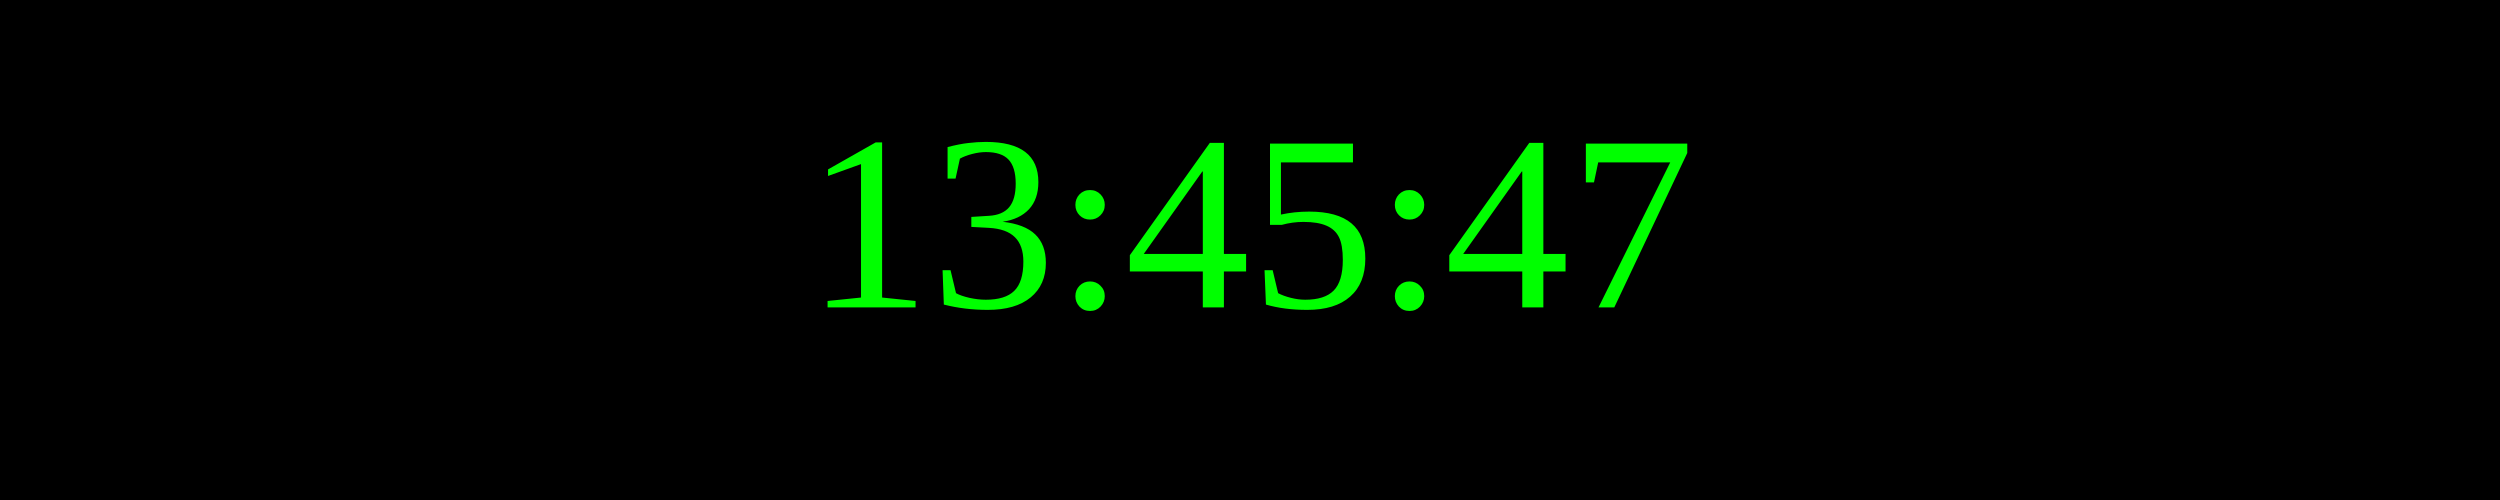
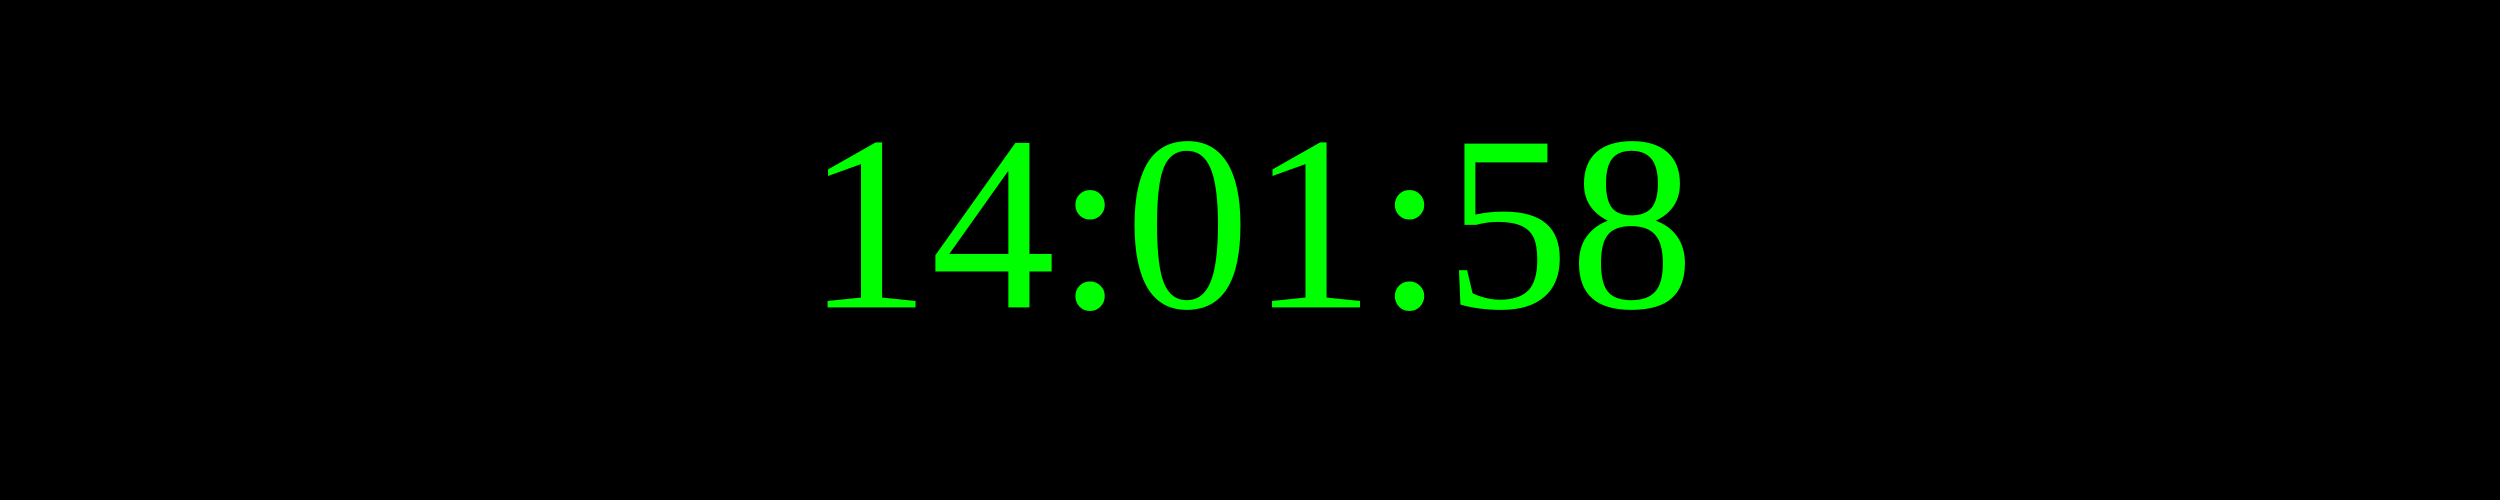
<svg xmlns="http://www.w3.org/2000/svg" width="250" height="50">
  <rect width="100%" height="100%" fill="black" />
  <text x="50%" y="50%" font-size="25" fill="lime" text-anchor="middle" dominant-baseline="middle">
- 13:45:47
+ 14:01:58
</text>
</svg>
